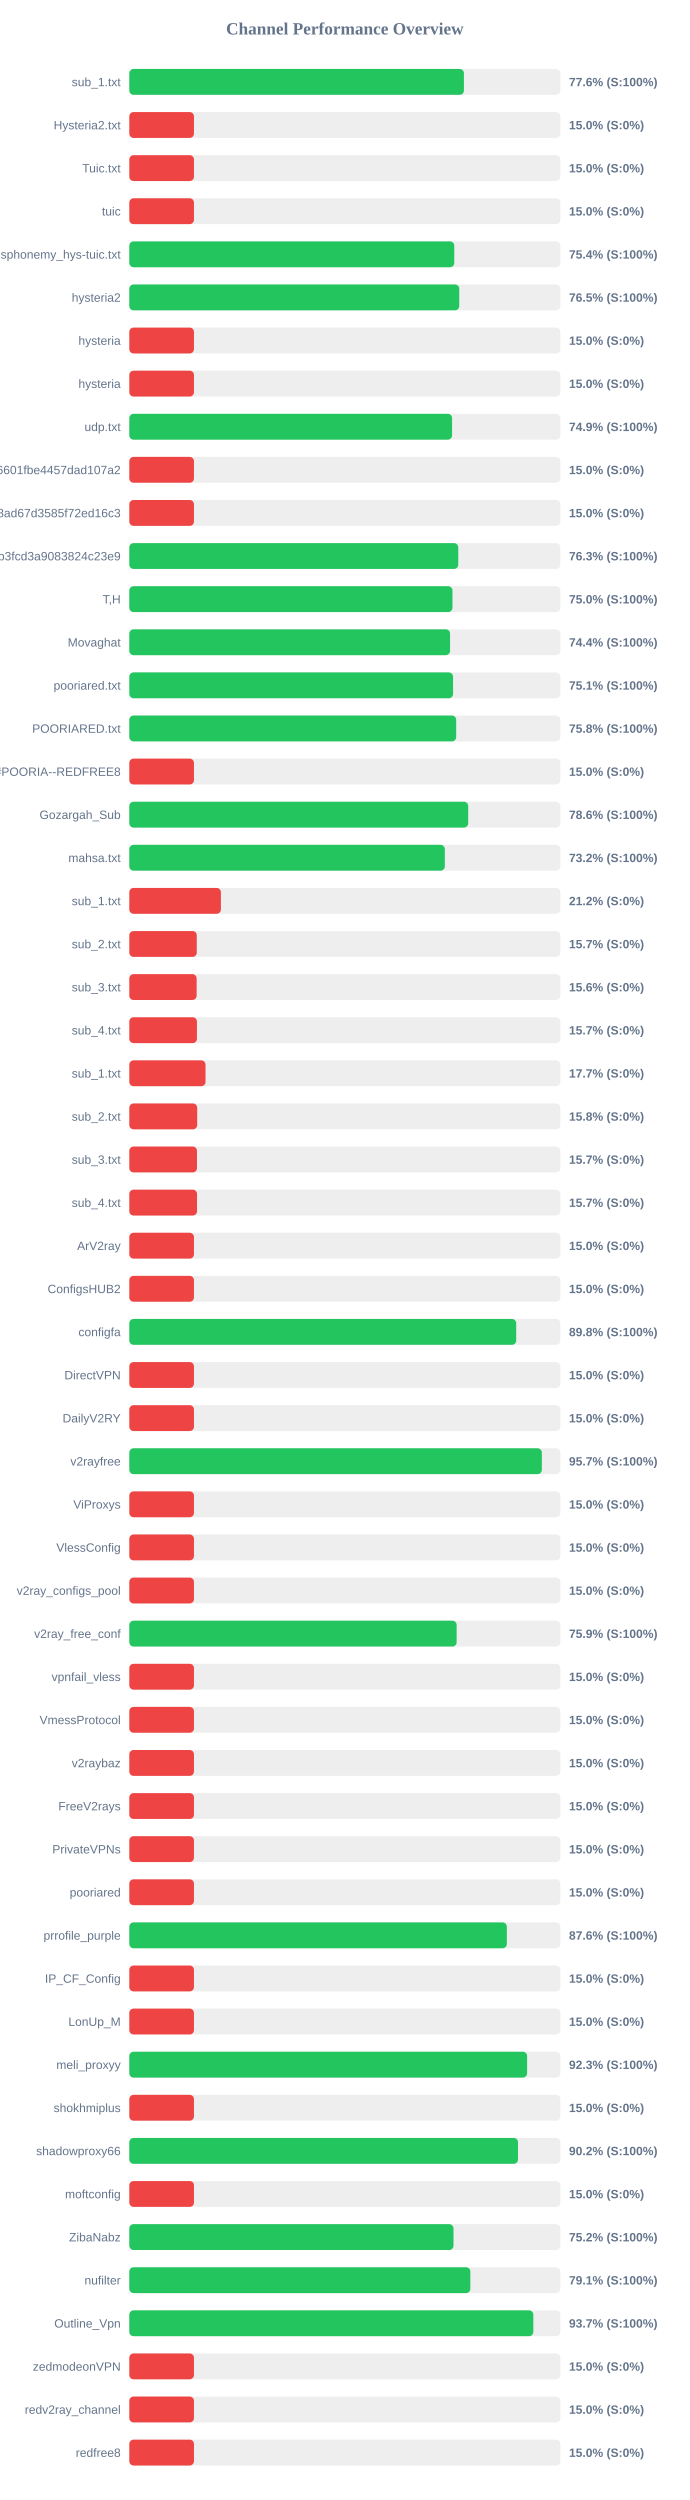
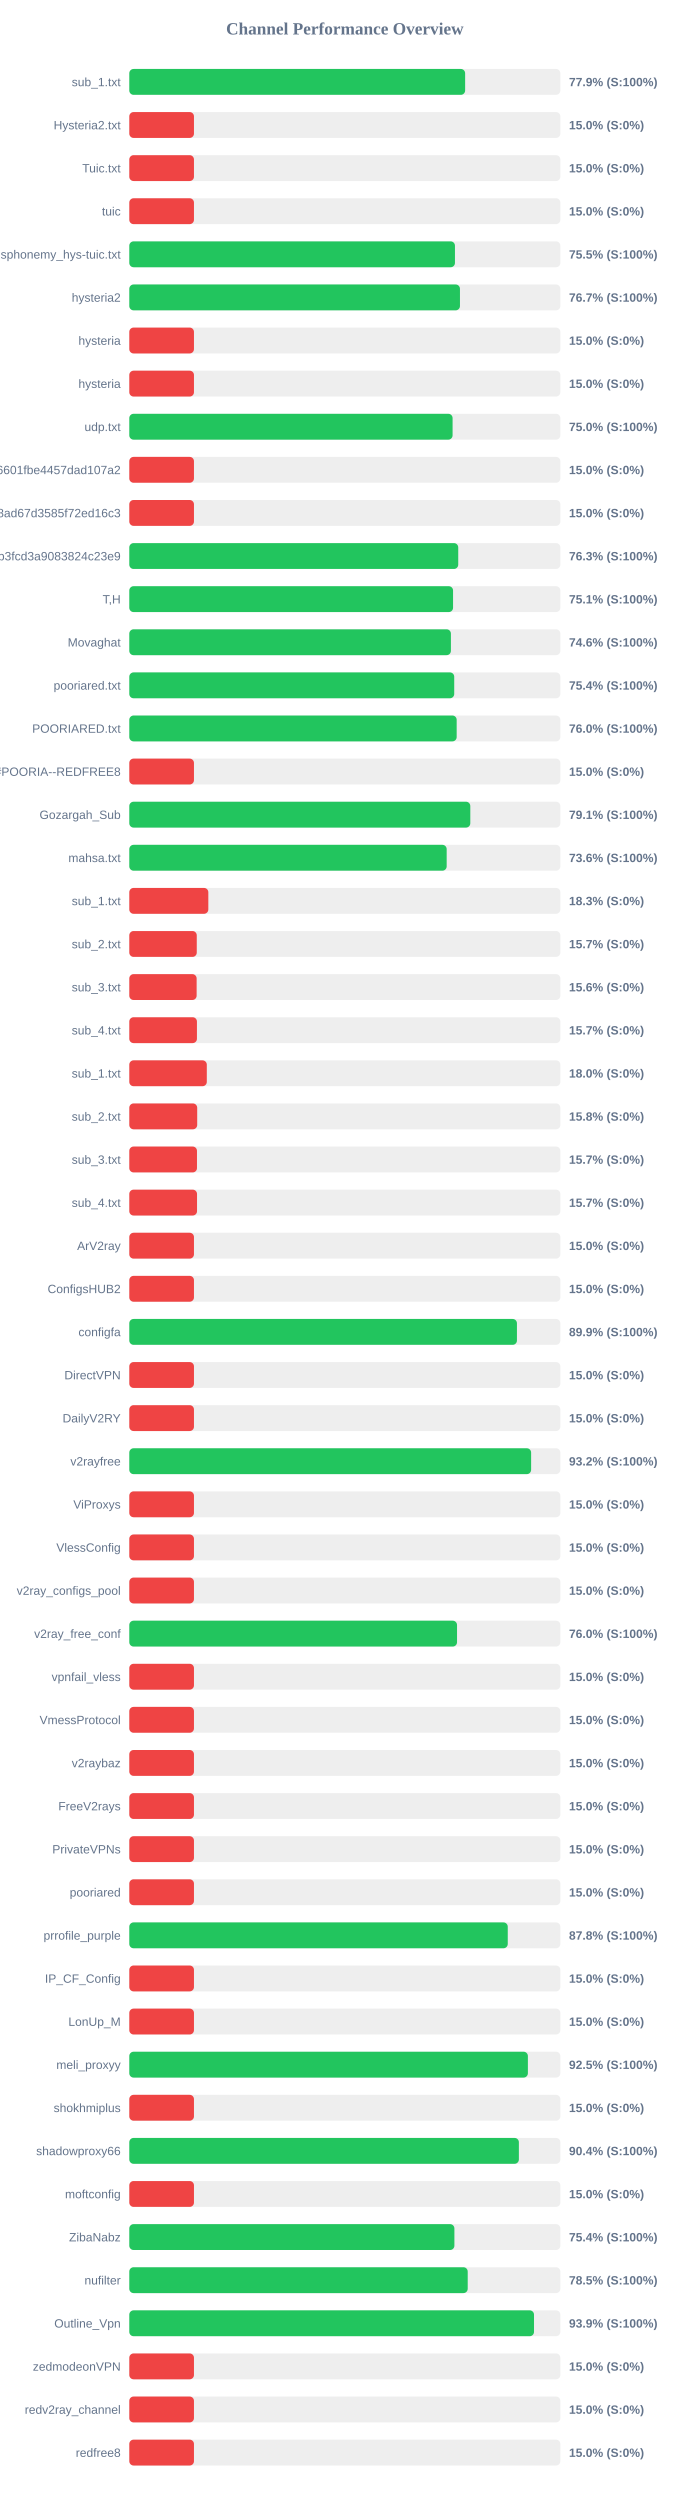
<svg xmlns="http://www.w3.org/2000/svg" width="800" height="2900" version="1.1">
  <style>
        .row { font: 14px Arial; fill: #64748b; }
        .score { font: bold 14px Arial; fill: #64748b; }
    </style>
  <text x="400" y="40" text-anchor="middle" font-size="20px" font-weight="bold" fill="#64748b">Channel Performance Overview</text>
  <rect x="150" y="80" width="500" height="30" fill="#eee" rx="5" />
-   <rect x="150" y="80" width="388.15" height="30" fill="#22c55e" rx="5" />
+   <rect x="150" y="80" width="389.55" height="30" fill="#22c55e" rx="5" />
  <text x="140" y="100" text-anchor="end" class="row">sub_1.txt</text>
-   <text x="660" y="100" text-anchor="start" class="score">77.6% (S:100%)</text>
+   <text x="660" y="100" text-anchor="start" class="score">77.9% (S:100%)</text>
  <rect x="150" y="130" width="500" height="30" fill="#eee" rx="5" />
  <rect x="150" y="130" width="75.0" height="30" fill="#ef4444" rx="5" />
  <text x="140" y="150" text-anchor="end" class="row">Hysteria2.txt</text>
  <text x="660" y="150" text-anchor="start" class="score">15.0% (S:0%)</text>
  <rect x="150" y="180" width="500" height="30" fill="#eee" rx="5" />
  <rect x="150" y="180" width="75.0" height="30" fill="#ef4444" rx="5" />
  <text x="140" y="200" text-anchor="end" class="row">Tuic.txt</text>
  <text x="660" y="200" text-anchor="start" class="score">15.0% (S:0%)</text>
  <rect x="150" y="230" width="500" height="30" fill="#eee" rx="5" />
  <rect x="150" y="230" width="75.0" height="30" fill="#ef4444" rx="5" />
  <text x="140" y="250" text-anchor="end" class="row">tuic</text>
  <text x="660" y="250" text-anchor="start" class="score">15.0% (S:0%)</text>
  <rect x="150" y="280" width="500" height="30" fill="#eee" rx="5" />
-   <rect x="150" y="280" width="376.95" height="30" fill="#22c55e" rx="5" />
+   <rect x="150" y="280" width="377.75" height="30" fill="#22c55e" rx="5" />
  <text x="140" y="300" text-anchor="end" class="row">ndsphonemy_hys-tuic.txt</text>
-   <text x="660" y="300" text-anchor="start" class="score">75.4% (S:100%)</text>
+   <text x="660" y="300" text-anchor="start" class="score">75.5% (S:100%)</text>
  <rect x="150" y="330" width="500" height="30" fill="#eee" rx="5" />
-   <rect x="150" y="330" width="382.75" height="30" fill="#22c55e" rx="5" />
+   <rect x="150" y="330" width="383.55" height="30" fill="#22c55e" rx="5" />
  <text x="140" y="350" text-anchor="end" class="row">hysteria2</text>
-   <text x="660" y="350" text-anchor="start" class="score">76.5% (S:100%)</text>
+   <text x="660" y="350" text-anchor="start" class="score">76.7% (S:100%)</text>
  <rect x="150" y="380" width="500" height="30" fill="#eee" rx="5" />
  <rect x="150" y="380" width="75.0" height="30" fill="#ef4444" rx="5" />
  <text x="140" y="400" text-anchor="end" class="row">hysteria</text>
  <text x="660" y="400" text-anchor="start" class="score">15.0% (S:0%)</text>
  <rect x="150" y="430" width="500" height="30" fill="#eee" rx="5" />
  <rect x="150" y="430" width="75.0" height="30" fill="#ef4444" rx="5" />
  <text x="140" y="450" text-anchor="end" class="row">hysteria</text>
  <text x="660" y="450" text-anchor="start" class="score">15.0% (S:0%)</text>
  <rect x="150" y="480" width="500" height="30" fill="#eee" rx="5" />
-   <rect x="150" y="480" width="374.4" height="30" fill="#22c55e" rx="5" />
+   <rect x="150" y="480" width="375.0" height="30" fill="#22c55e" rx="5" />
  <text x="140" y="500" text-anchor="end" class="row">udp.txt</text>
-   <text x="660" y="500" text-anchor="start" class="score">74.9% (S:100%)</text>
+   <text x="660" y="500" text-anchor="start" class="score">75.0% (S:100%)</text>
  <rect x="150" y="530" width="500" height="30" fill="#eee" rx="5" />
  <rect x="150" y="530" width="75.0" height="30" fill="#ef4444" rx="5" />
  <text x="140" y="550" text-anchor="end" class="row">6ca22ad3b96aa6601fbe4457dad107a2</text>
  <text x="660" y="550" text-anchor="start" class="score">15.0% (S:0%)</text>
  <rect x="150" y="580" width="500" height="30" fill="#eee" rx="5" />
  <rect x="150" y="580" width="75.0" height="30" fill="#ef4444" rx="5" />
  <text x="140" y="600" text-anchor="end" class="row">d2ddf60933dd08ad67d3585f72ed16c3</text>
  <text x="660" y="600" text-anchor="start" class="score">15.0% (S:0%)</text>
  <rect x="150" y="630" width="500" height="30" fill="#eee" rx="5" />
-   <rect x="150" y="630" width="381.6" height="30" fill="#22c55e" rx="5" />
+   <rect x="150" y="630" width="381.55" height="30" fill="#22c55e" rx="5" />
  <text x="140" y="650" text-anchor="end" class="row">subscribe?token=8bc38a0c131e9b3fcd3a9083824c23e9</text>
  <text x="660" y="650" text-anchor="start" class="score">76.3% (S:100%)</text>
  <rect x="150" y="680" width="500" height="30" fill="#eee" rx="5" />
-   <rect x="150" y="680" width="374.85" height="30" fill="#22c55e" rx="5" />
+   <rect x="150" y="680" width="375.55" height="30" fill="#22c55e" rx="5" />
  <text x="140" y="700" text-anchor="end" class="row">T,H</text>
-   <text x="660" y="700" text-anchor="start" class="score">75.0% (S:100%)</text>
+   <text x="660" y="700" text-anchor="start" class="score">75.1% (S:100%)</text>
  <rect x="150" y="730" width="500" height="30" fill="#eee" rx="5" />
-   <rect x="150" y="730" width="372.05" height="30" fill="#22c55e" rx="5" />
+   <rect x="150" y="730" width="373.05" height="30" fill="#22c55e" rx="5" />
  <text x="140" y="750" text-anchor="end" class="row">Movaghat</text>
-   <text x="660" y="750" text-anchor="start" class="score">74.4% (S:100%)</text>
+   <text x="660" y="750" text-anchor="start" class="score">74.6% (S:100%)</text>
  <rect x="150" y="780" width="500" height="30" fill="#eee" rx="5" />
-   <rect x="150" y="780" width="375.55" height="30" fill="#22c55e" rx="5" />
+   <rect x="150" y="780" width="376.9" height="30" fill="#22c55e" rx="5" />
  <text x="140" y="800" text-anchor="end" class="row">pooriared.txt</text>
-   <text x="660" y="800" text-anchor="start" class="score">75.1% (S:100%)</text>
+   <text x="660" y="800" text-anchor="start" class="score">75.4% (S:100%)</text>
  <rect x="150" y="830" width="500" height="30" fill="#eee" rx="5" />
-   <rect x="150" y="830" width="379.15" height="30" fill="#22c55e" rx="5" />
+   <rect x="150" y="830" width="379.75" height="30" fill="#22c55e" rx="5" />
  <text x="140" y="850" text-anchor="end" class="row">POORIARED.txt</text>
-   <text x="660" y="850" text-anchor="start" class="score">75.8% (S:100%)</text>
+   <text x="660" y="850" text-anchor="start" class="score">76.0% (S:100%)</text>
  <rect x="150" y="880" width="500" height="30" fill="#eee" rx="5" />
  <rect x="150" y="880" width="75.0" height="30" fill="#ef4444" rx="5" />
  <text x="140" y="900" text-anchor="end" class="row">POORIA--REDFREE8.txt#POORIA--REDFREE8</text>
  <text x="660" y="900" text-anchor="start" class="score">15.0% (S:0%)</text>
  <rect x="150" y="930" width="500" height="30" fill="#eee" rx="5" />
-   <rect x="150" y="930" width="393.1" height="30" fill="#22c55e" rx="5" />
+   <rect x="150" y="930" width="395.55" height="30" fill="#22c55e" rx="5" />
  <text x="140" y="950" text-anchor="end" class="row">Gozargah_Sub</text>
-   <text x="660" y="950" text-anchor="start" class="score">78.6% (S:100%)</text>
+   <text x="660" y="950" text-anchor="start" class="score">79.1% (S:100%)</text>
  <rect x="150" y="980" width="500" height="30" fill="#eee" rx="5" />
-   <rect x="150" y="980" width="366.0" height="30" fill="#22c55e" rx="5" />
+   <rect x="150" y="980" width="368.15" height="30" fill="#22c55e" rx="5" />
  <text x="140" y="1000" text-anchor="end" class="row">mahsa.txt</text>
-   <text x="660" y="1000" text-anchor="start" class="score">73.2% (S:100%)</text>
+   <text x="660" y="1000" text-anchor="start" class="score">73.6% (S:100%)</text>
  <rect x="150" y="1030" width="500" height="30" fill="#eee" rx="5" />
-   <rect x="150" y="1030" width="106.25" height="30" fill="#ef4444" rx="5" />
+   <rect x="150" y="1030" width="91.65" height="30" fill="#ef4444" rx="5" />
  <text x="140" y="1050" text-anchor="end" class="row">sub_1.txt</text>
-   <text x="660" y="1050" text-anchor="start" class="score">21.2% (S:0%)</text>
+   <text x="660" y="1050" text-anchor="start" class="score">18.3% (S:0%)</text>
  <rect x="150" y="1080" width="500" height="30" fill="#eee" rx="5" />
  <rect x="150" y="1080" width="78.25" height="30" fill="#ef4444" rx="5" />
  <text x="140" y="1100" text-anchor="end" class="row">sub_2.txt</text>
  <text x="660" y="1100" text-anchor="start" class="score">15.7% (S:0%)</text>
  <rect x="150" y="1130" width="500" height="30" fill="#eee" rx="5" />
  <rect x="150" y="1130" width="78.1" height="30" fill="#ef4444" rx="5" />
  <text x="140" y="1150" text-anchor="end" class="row">sub_3.txt</text>
  <text x="660" y="1150" text-anchor="start" class="score">15.6% (S:0%)</text>
  <rect x="150" y="1180" width="500" height="30" fill="#eee" rx="5" />
  <rect x="150" y="1180" width="78.45" height="30" fill="#ef4444" rx="5" />
  <text x="140" y="1200" text-anchor="end" class="row">sub_4.txt</text>
  <text x="660" y="1200" text-anchor="start" class="score">15.7% (S:0%)</text>
  <rect x="150" y="1230" width="500" height="30" fill="#eee" rx="5" />
-   <rect x="150" y="1230" width="88.4" height="30" fill="#ef4444" rx="5" />
+   <rect x="150" y="1230" width="89.9" height="30" fill="#ef4444" rx="5" />
  <text x="140" y="1250" text-anchor="end" class="row">sub_1.txt</text>
-   <text x="660" y="1250" text-anchor="start" class="score">17.7% (S:0%)</text>
+   <text x="660" y="1250" text-anchor="start" class="score">18.0% (S:0%)</text>
  <rect x="150" y="1280" width="500" height="30" fill="#eee" rx="5" />
  <rect x="150" y="1280" width="78.75" height="30" fill="#ef4444" rx="5" />
  <text x="140" y="1300" text-anchor="end" class="row">sub_2.txt</text>
  <text x="660" y="1300" text-anchor="start" class="score">15.8% (S:0%)</text>
  <rect x="150" y="1330" width="500" height="30" fill="#eee" rx="5" />
  <rect x="150" y="1330" width="78.5" height="30" fill="#ef4444" rx="5" />
  <text x="140" y="1350" text-anchor="end" class="row">sub_3.txt</text>
  <text x="660" y="1350" text-anchor="start" class="score">15.7% (S:0%)</text>
  <rect x="150" y="1380" width="500" height="30" fill="#eee" rx="5" />
  <rect x="150" y="1380" width="78.55" height="30" fill="#ef4444" rx="5" />
  <text x="140" y="1400" text-anchor="end" class="row">sub_4.txt</text>
  <text x="660" y="1400" text-anchor="start" class="score">15.7% (S:0%)</text>
  <rect x="150" y="1430" width="500" height="30" fill="#eee" rx="5" />
  <rect x="150" y="1430" width="75.0" height="30" fill="#ef4444" rx="5" />
  <text x="140" y="1450" text-anchor="end" class="row">ArV2ray</text>
  <text x="660" y="1450" text-anchor="start" class="score">15.0% (S:0%)</text>
  <rect x="150" y="1480" width="500" height="30" fill="#eee" rx="5" />
  <rect x="150" y="1480" width="75.0" height="30" fill="#ef4444" rx="5" />
  <text x="140" y="1500" text-anchor="end" class="row">ConfigsHUB2</text>
  <text x="660" y="1500" text-anchor="start" class="score">15.0% (S:0%)</text>
  <rect x="150" y="1530" width="500" height="30" fill="#eee" rx="5" />
-   <rect x="150" y="1530" width="448.8" height="30" fill="#22c55e" rx="5" />
+   <rect x="150" y="1530" width="449.65" height="30" fill="#22c55e" rx="5" />
  <text x="140" y="1550" text-anchor="end" class="row">configfa</text>
-   <text x="660" y="1550" text-anchor="start" class="score">89.8% (S:100%)</text>
+   <text x="660" y="1550" text-anchor="start" class="score">89.9% (S:100%)</text>
  <rect x="150" y="1580" width="500" height="30" fill="#eee" rx="5" />
  <rect x="150" y="1580" width="75.0" height="30" fill="#ef4444" rx="5" />
  <text x="140" y="1600" text-anchor="end" class="row">DirectVPN</text>
  <text x="660" y="1600" text-anchor="start" class="score">15.0% (S:0%)</text>
  <rect x="150" y="1630" width="500" height="30" fill="#eee" rx="5" />
  <rect x="150" y="1630" width="75.0" height="30" fill="#ef4444" rx="5" />
  <text x="140" y="1650" text-anchor="end" class="row">DailyV2RY</text>
  <text x="660" y="1650" text-anchor="start" class="score">15.0% (S:0%)</text>
  <rect x="150" y="1680" width="500" height="30" fill="#eee" rx="5" />
-   <rect x="150" y="1680" width="478.55" height="30" fill="#22c55e" rx="5" />
+   <rect x="150" y="1680" width="466.1" height="30" fill="#22c55e" rx="5" />
  <text x="140" y="1700" text-anchor="end" class="row">v2rayfree</text>
-   <text x="660" y="1700" text-anchor="start" class="score">95.7% (S:100%)</text>
+   <text x="660" y="1700" text-anchor="start" class="score">93.2% (S:100%)</text>
  <rect x="150" y="1730" width="500" height="30" fill="#eee" rx="5" />
  <rect x="150" y="1730" width="75.0" height="30" fill="#ef4444" rx="5" />
  <text x="140" y="1750" text-anchor="end" class="row">ViProxys</text>
  <text x="660" y="1750" text-anchor="start" class="score">15.0% (S:0%)</text>
  <rect x="150" y="1780" width="500" height="30" fill="#eee" rx="5" />
  <rect x="150" y="1780" width="75.0" height="30" fill="#ef4444" rx="5" />
  <text x="140" y="1800" text-anchor="end" class="row">VlessConfig</text>
  <text x="660" y="1800" text-anchor="start" class="score">15.0% (S:0%)</text>
  <rect x="150" y="1830" width="500" height="30" fill="#eee" rx="5" />
  <rect x="150" y="1830" width="75.0" height="30" fill="#ef4444" rx="5" />
  <text x="140" y="1850" text-anchor="end" class="row">v2ray_configs_pool</text>
  <text x="660" y="1850" text-anchor="start" class="score">15.0% (S:0%)</text>
  <rect x="150" y="1880" width="500" height="30" fill="#eee" rx="5" />
-   <rect x="150" y="1880" width="379.7" height="30" fill="#22c55e" rx="5" />
+   <rect x="150" y="1880" width="380.15" height="30" fill="#22c55e" rx="5" />
  <text x="140" y="1900" text-anchor="end" class="row">v2ray_free_conf</text>
-   <text x="660" y="1900" text-anchor="start" class="score">75.9% (S:100%)</text>
+   <text x="660" y="1900" text-anchor="start" class="score">76.0% (S:100%)</text>
  <rect x="150" y="1930" width="500" height="30" fill="#eee" rx="5" />
  <rect x="150" y="1930" width="75.0" height="30" fill="#ef4444" rx="5" />
  <text x="140" y="1950" text-anchor="end" class="row">vpnfail_vless</text>
  <text x="660" y="1950" text-anchor="start" class="score">15.0% (S:0%)</text>
  <rect x="150" y="1980" width="500" height="30" fill="#eee" rx="5" />
  <rect x="150" y="1980" width="75.0" height="30" fill="#ef4444" rx="5" />
  <text x="140" y="2000" text-anchor="end" class="row">VmessProtocol</text>
  <text x="660" y="2000" text-anchor="start" class="score">15.0% (S:0%)</text>
  <rect x="150" y="2030" width="500" height="30" fill="#eee" rx="5" />
  <rect x="150" y="2030" width="75.0" height="30" fill="#ef4444" rx="5" />
  <text x="140" y="2050" text-anchor="end" class="row">v2raybaz</text>
  <text x="660" y="2050" text-anchor="start" class="score">15.0% (S:0%)</text>
  <rect x="150" y="2080" width="500" height="30" fill="#eee" rx="5" />
  <rect x="150" y="2080" width="75.0" height="30" fill="#ef4444" rx="5" />
  <text x="140" y="2100" text-anchor="end" class="row">FreeV2rays</text>
  <text x="660" y="2100" text-anchor="start" class="score">15.0% (S:0%)</text>
  <rect x="150" y="2130" width="500" height="30" fill="#eee" rx="5" />
  <rect x="150" y="2130" width="75.0" height="30" fill="#ef4444" rx="5" />
  <text x="140" y="2150" text-anchor="end" class="row">PrivateVPNs</text>
  <text x="660" y="2150" text-anchor="start" class="score">15.0% (S:0%)</text>
  <rect x="150" y="2180" width="500" height="30" fill="#eee" rx="5" />
  <rect x="150" y="2180" width="75.0" height="30" fill="#ef4444" rx="5" />
  <text x="140" y="2200" text-anchor="end" class="row">pooriared</text>
  <text x="660" y="2200" text-anchor="start" class="score">15.0% (S:0%)</text>
  <rect x="150" y="2230" width="500" height="30" fill="#eee" rx="5" />
-   <rect x="150" y="2230" width="437.95" height="30" fill="#22c55e" rx="5" />
+   <rect x="150" y="2230" width="439.0" height="30" fill="#22c55e" rx="5" />
  <text x="140" y="2250" text-anchor="end" class="row">prrofile_purple</text>
-   <text x="660" y="2250" text-anchor="start" class="score">87.6% (S:100%)</text>
+   <text x="660" y="2250" text-anchor="start" class="score">87.8% (S:100%)</text>
  <rect x="150" y="2280" width="500" height="30" fill="#eee" rx="5" />
  <rect x="150" y="2280" width="75.0" height="30" fill="#ef4444" rx="5" />
  <text x="140" y="2300" text-anchor="end" class="row">IP_CF_Config</text>
  <text x="660" y="2300" text-anchor="start" class="score">15.0% (S:0%)</text>
  <rect x="150" y="2330" width="500" height="30" fill="#eee" rx="5" />
  <rect x="150" y="2330" width="75.0" height="30" fill="#ef4444" rx="5" />
  <text x="140" y="2350" text-anchor="end" class="row">LonUp_M</text>
  <text x="660" y="2350" text-anchor="start" class="score">15.0% (S:0%)</text>
  <rect x="150" y="2380" width="500" height="30" fill="#eee" rx="5" />
-   <rect x="150" y="2380" width="461.45" height="30" fill="#22c55e" rx="5" />
+   <rect x="150" y="2380" width="462.35" height="30" fill="#22c55e" rx="5" />
  <text x="140" y="2400" text-anchor="end" class="row">meli_proxyy</text>
-   <text x="660" y="2400" text-anchor="start" class="score">92.3% (S:100%)</text>
+   <text x="660" y="2400" text-anchor="start" class="score">92.5% (S:100%)</text>
  <rect x="150" y="2430" width="500" height="30" fill="#eee" rx="5" />
  <rect x="150" y="2430" width="75.0" height="30" fill="#ef4444" rx="5" />
  <text x="140" y="2450" text-anchor="end" class="row">shokhmiplus</text>
  <text x="660" y="2450" text-anchor="start" class="score">15.0% (S:0%)</text>
  <rect x="150" y="2480" width="500" height="30" fill="#eee" rx="5" />
-   <rect x="150" y="2480" width="450.9" height="30" fill="#22c55e" rx="5" />
+   <rect x="150" y="2480" width="451.9" height="30" fill="#22c55e" rx="5" />
  <text x="140" y="2500" text-anchor="end" class="row">shadowproxy66</text>
-   <text x="660" y="2500" text-anchor="start" class="score">90.2% (S:100%)</text>
+   <text x="660" y="2500" text-anchor="start" class="score">90.4% (S:100%)</text>
  <rect x="150" y="2530" width="500" height="30" fill="#eee" rx="5" />
  <rect x="150" y="2530" width="75.0" height="30" fill="#ef4444" rx="5" />
  <text x="140" y="2550" text-anchor="end" class="row">moftconfig</text>
  <text x="660" y="2550" text-anchor="start" class="score">15.0% (S:0%)</text>
  <rect x="150" y="2580" width="500" height="30" fill="#eee" rx="5" />
-   <rect x="150" y="2580" width="376.05" height="30" fill="#22c55e" rx="5" />
+   <rect x="150" y="2580" width="377.1" height="30" fill="#22c55e" rx="5" />
  <text x="140" y="2600" text-anchor="end" class="row">ZibaNabz</text>
-   <text x="660" y="2600" text-anchor="start" class="score">75.2% (S:100%)</text>
+   <text x="660" y="2600" text-anchor="start" class="score">75.4% (S:100%)</text>
  <rect x="150" y="2630" width="500" height="30" fill="#eee" rx="5" />
-   <rect x="150" y="2630" width="395.6" height="30" fill="#22c55e" rx="5" />
+   <rect x="150" y="2630" width="392.55" height="30" fill="#22c55e" rx="5" />
  <text x="140" y="2650" text-anchor="end" class="row">nufilter</text>
-   <text x="660" y="2650" text-anchor="start" class="score">79.1% (S:100%)</text>
+   <text x="660" y="2650" text-anchor="start" class="score">78.5% (S:100%)</text>
  <rect x="150" y="2680" width="500" height="30" fill="#eee" rx="5" />
-   <rect x="150" y="2680" width="468.65" height="30" fill="#22c55e" rx="5" />
+   <rect x="150" y="2680" width="469.45" height="30" fill="#22c55e" rx="5" />
  <text x="140" y="2700" text-anchor="end" class="row">Outline_Vpn</text>
-   <text x="660" y="2700" text-anchor="start" class="score">93.7% (S:100%)</text>
+   <text x="660" y="2700" text-anchor="start" class="score">93.9% (S:100%)</text>
  <rect x="150" y="2730" width="500" height="30" fill="#eee" rx="5" />
  <rect x="150" y="2730" width="75.0" height="30" fill="#ef4444" rx="5" />
  <text x="140" y="2750" text-anchor="end" class="row">zedmodeonVPN</text>
  <text x="660" y="2750" text-anchor="start" class="score">15.0% (S:0%)</text>
  <rect x="150" y="2780" width="500" height="30" fill="#eee" rx="5" />
  <rect x="150" y="2780" width="75.0" height="30" fill="#ef4444" rx="5" />
  <text x="140" y="2800" text-anchor="end" class="row">redv2ray_channel</text>
  <text x="660" y="2800" text-anchor="start" class="score">15.0% (S:0%)</text>
  <rect x="150" y="2830" width="500" height="30" fill="#eee" rx="5" />
  <rect x="150" y="2830" width="75.0" height="30" fill="#ef4444" rx="5" />
  <text x="140" y="2850" text-anchor="end" class="row">redfree8</text>
  <text x="660" y="2850" text-anchor="start" class="score">15.0% (S:0%)</text>
</svg>
